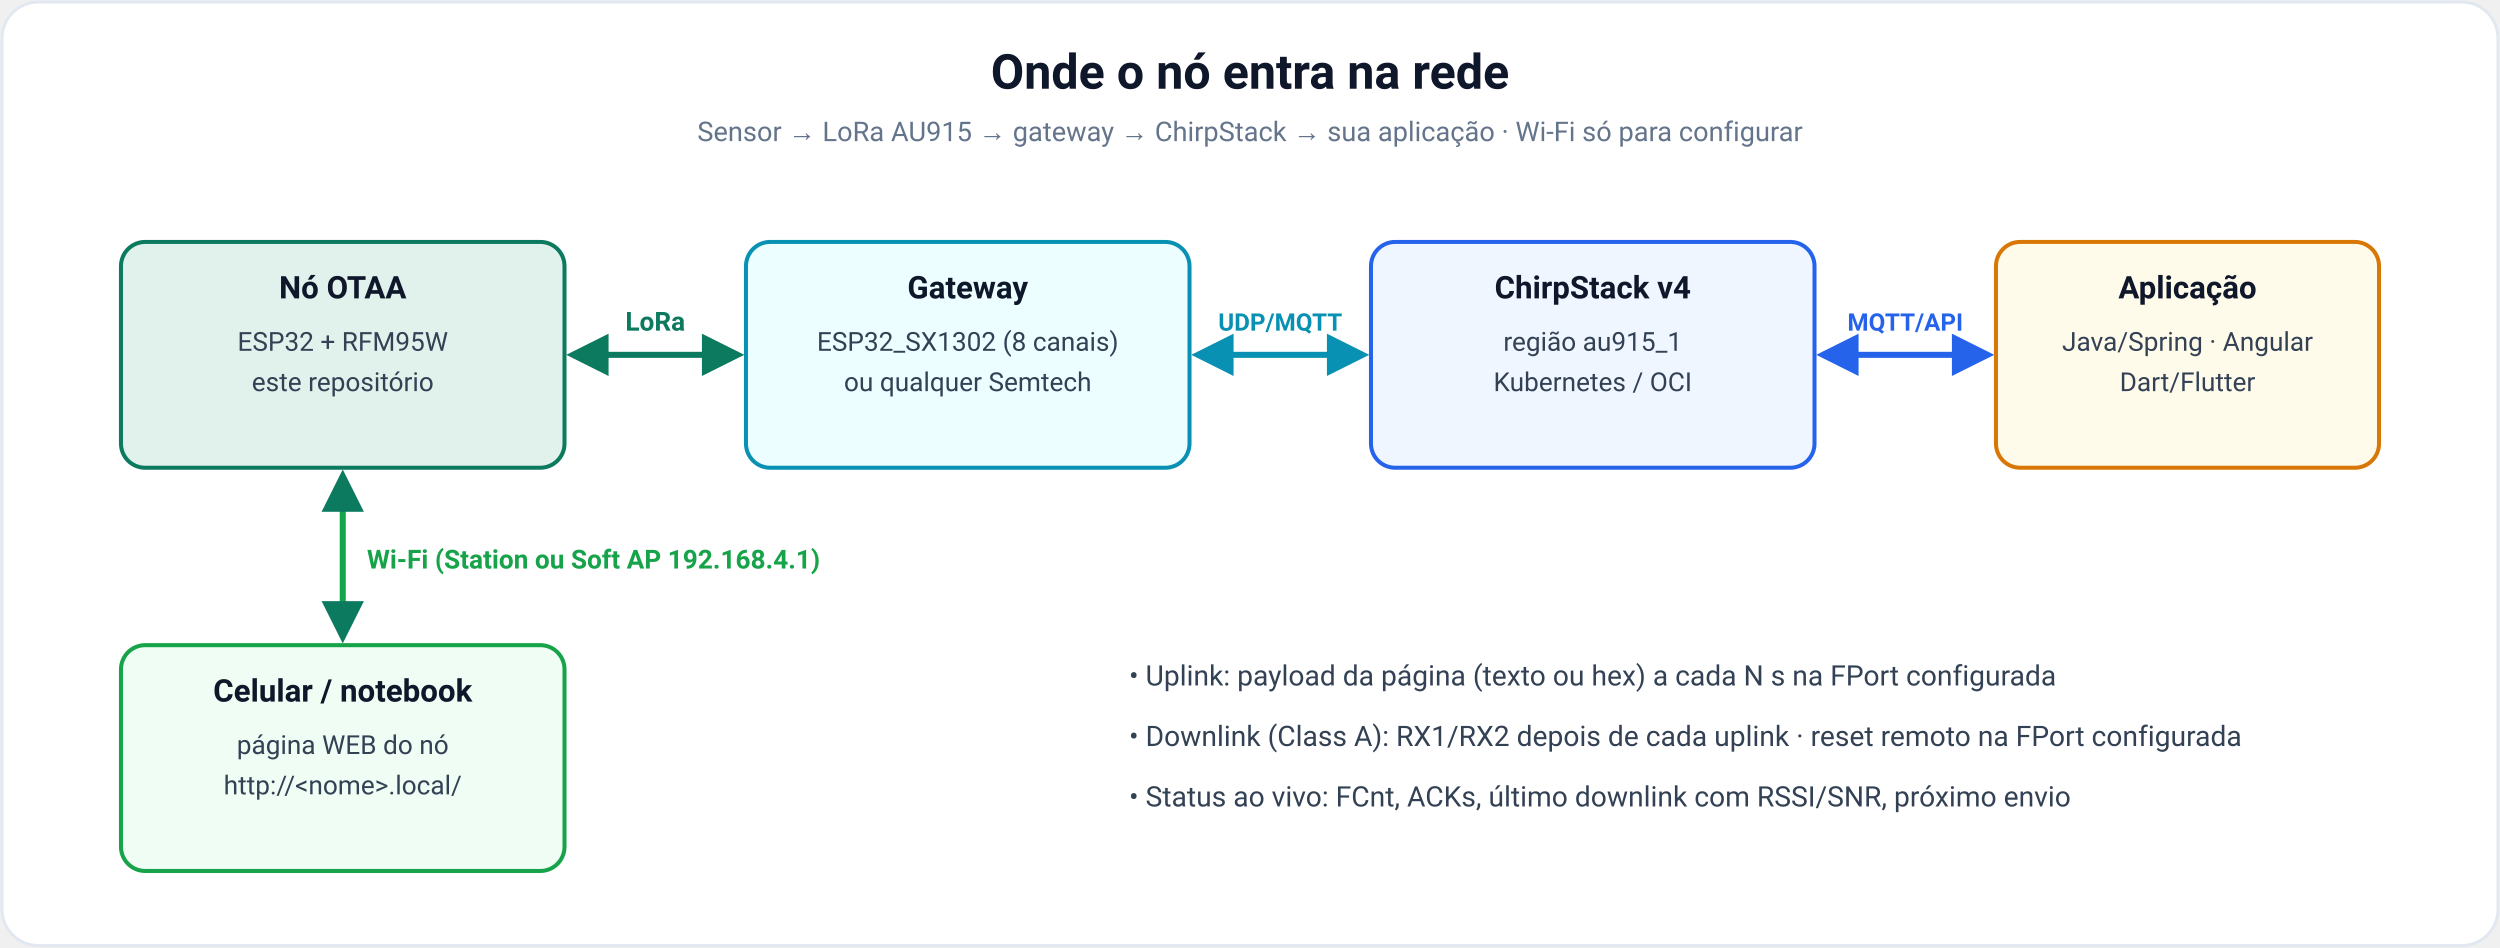
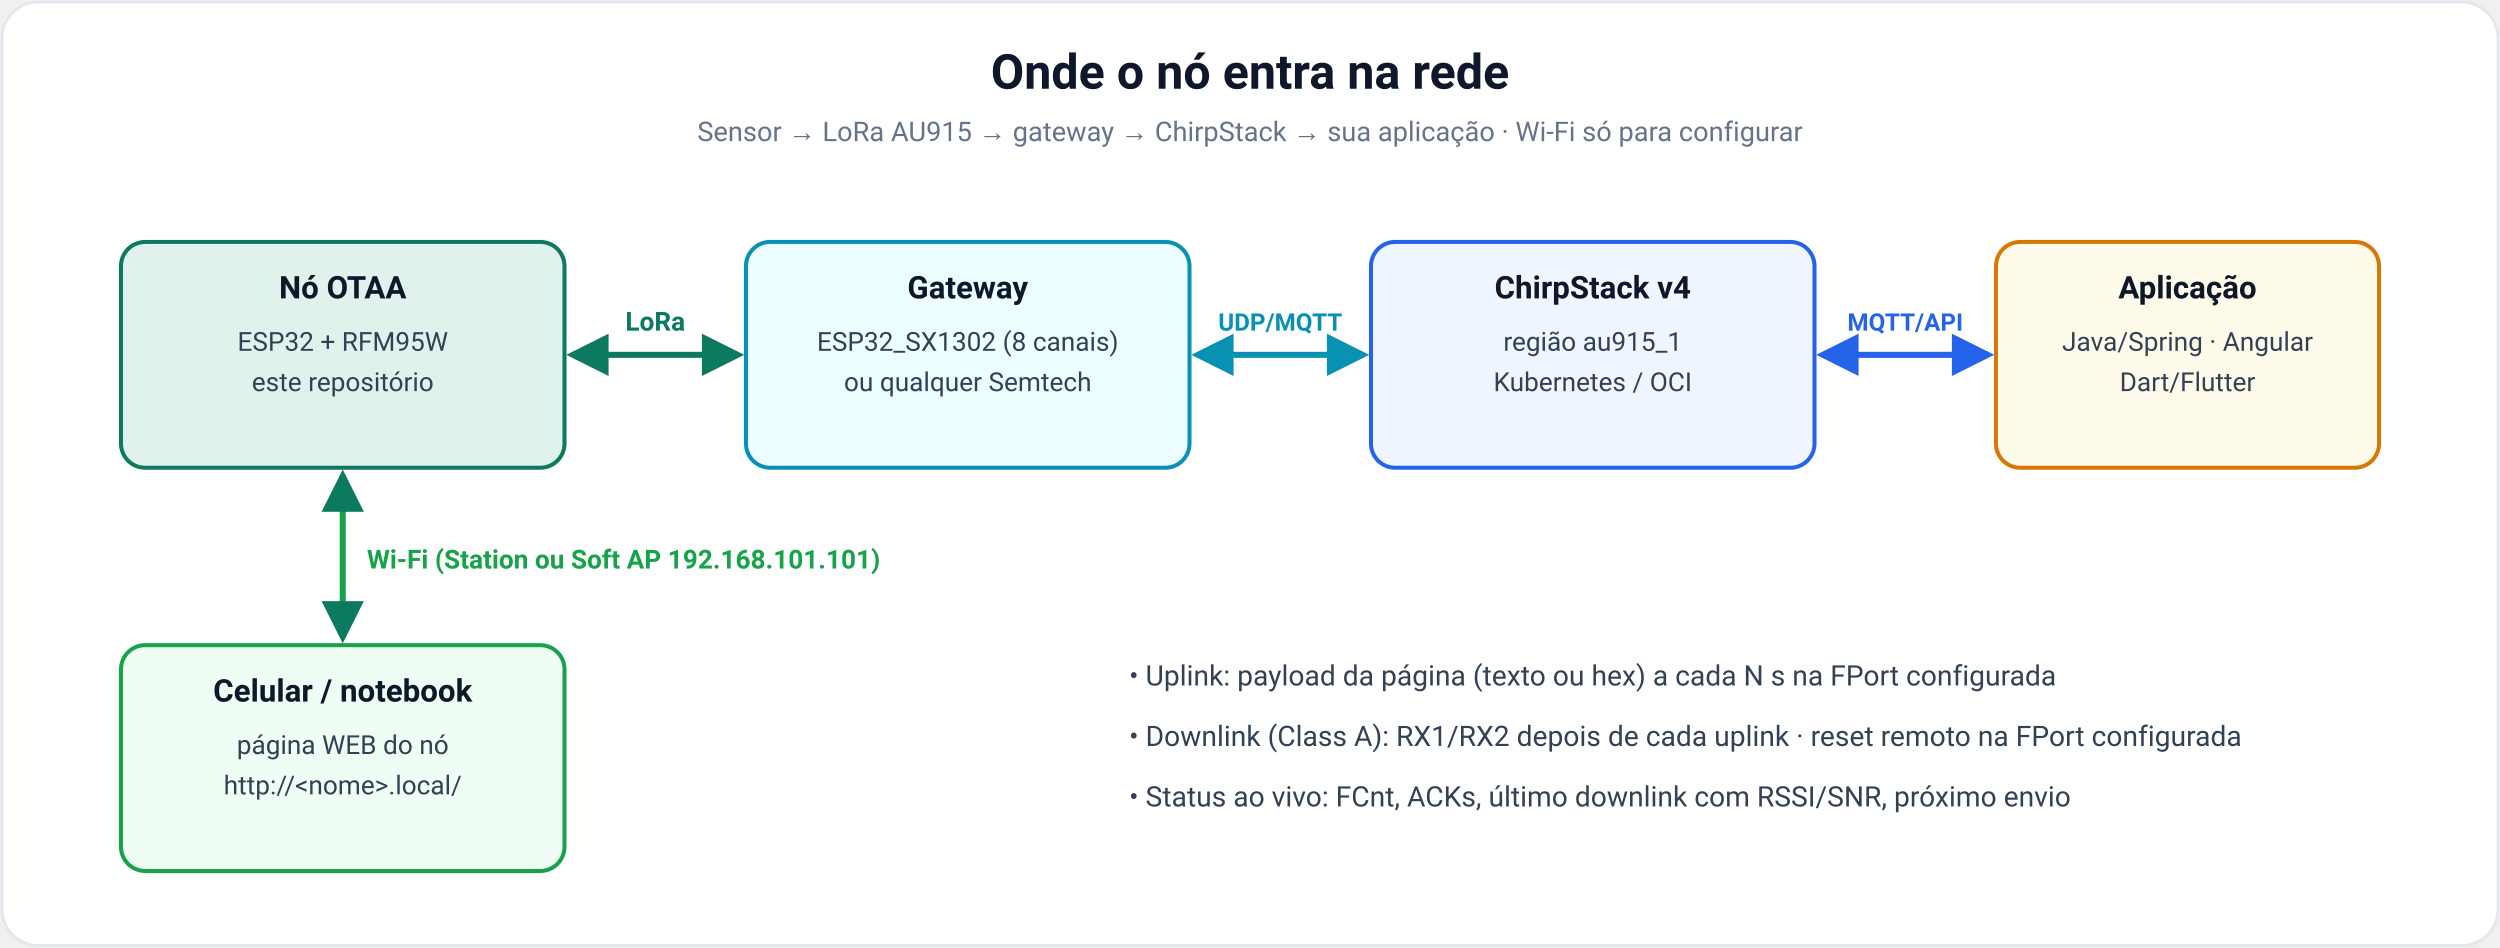
<svg xmlns="http://www.w3.org/2000/svg" width="1240" height="470" viewBox="0 0 1240 470" role="img" aria-label="Visão da rede: nó, gateway, ChirpStack e aplicação">
  <rect x="1.0" y="1.0" width="1238.0" height="468.0" rx="18" fill="#ffffff" stroke="#e2e8f0" stroke-width="1.5" />
  <defs>
    <marker id="a_g" viewBox="0 0 10 10" refX="8.5" refY="5" markerWidth="7" markerHeight="7" orient="auto-start-reverse">
      <path d="M0 0L10 5L0 10z" fill="#0b7a5f" />
    </marker>
    <marker id="a_c" viewBox="0 0 10 10" refX="8.5" refY="5" markerWidth="7" markerHeight="7" orient="auto-start-reverse">
      <path d="M0 0L10 5L0 10z" fill="#0891b2" />
    </marker>
    <marker id="a_b" viewBox="0 0 10 10" refX="8.5" refY="5" markerWidth="7" markerHeight="7" orient="auto-start-reverse">
      <path d="M0 0L10 5L0 10z" fill="#2563eb" />
    </marker>
    <marker id="a_o" viewBox="0 0 10 10" refX="8.5" refY="5" markerWidth="7" markerHeight="7" orient="auto-start-reverse">
      <path d="M0 0L10 5L0 10z" fill="#d97706" />
    </marker>
    <marker id="a_s" viewBox="0 0 10 10" refX="8.5" refY="5" markerWidth="7" markerHeight="7" orient="auto-start-reverse">
      <path d="M0 0L10 5L0 10z" fill="#64748b" />
    </marker>
  </defs>
  <text x="620.0" y="44.0" font-family="'Segoe UI', Roboto, 'Helvetica Neue', Arial, sans-serif" font-size="24" fill="#0f172a" text-anchor="middle" font-weight="700">Onde o nó entra na rede</text>
  <text x="620.0" y="70.0" font-family="'Segoe UI', Roboto, 'Helvetica Neue', Arial, sans-serif" font-size="13.5" fill="#64748b" text-anchor="middle" font-weight="normal">Sensor → LoRa AU915 → gateway → ChirpStack → sua aplicação · Wi-Fi só para configurar</text>
  <rect x="60.0" y="120.0" width="220.0" height="112.0" rx="12" fill="#e1f1eb" stroke="#0b7a5f" stroke-width="2" />
  <text x="170.0" y="148.0" font-family="'Segoe UI', Roboto, 'Helvetica Neue', Arial, sans-serif" font-size="15.5" fill="#0f172a" text-anchor="middle" font-weight="700">Nó OTAA</text>
  <text x="170.0" y="174.0" font-family="'Segoe UI', Roboto, 'Helvetica Neue', Arial, sans-serif" font-size="13" fill="#334155" text-anchor="middle" font-weight="normal">ESP32 + RFM95W</text>
  <text x="170.0" y="194.0" font-family="'Segoe UI', Roboto, 'Helvetica Neue', Arial, sans-serif" font-size="13" fill="#334155" text-anchor="middle" font-weight="normal">este repositório</text>
  <rect x="370.0" y="120.0" width="220.0" height="112.0" rx="12" fill="#ecfeff" stroke="#0891b2" stroke-width="2" />
  <text x="480.0" y="148.0" font-family="'Segoe UI', Roboto, 'Helvetica Neue', Arial, sans-serif" font-size="15.5" fill="#0f172a" text-anchor="middle" font-weight="700">Gateway</text>
  <text x="480.0" y="174.0" font-family="'Segoe UI', Roboto, 'Helvetica Neue', Arial, sans-serif" font-size="13" fill="#334155" text-anchor="middle" font-weight="normal">ESP32_SX1302 (8 canais)</text>
  <text x="480.0" y="194.0" font-family="'Segoe UI', Roboto, 'Helvetica Neue', Arial, sans-serif" font-size="13" fill="#334155" text-anchor="middle" font-weight="normal">ou qualquer Semtech</text>
  <rect x="680.0" y="120.0" width="220.0" height="112.0" rx="12" fill="#eff6ff" stroke="#2563eb" stroke-width="2" />
  <text x="790.0" y="148.0" font-family="'Segoe UI', Roboto, 'Helvetica Neue', Arial, sans-serif" font-size="15.5" fill="#0f172a" text-anchor="middle" font-weight="700">ChirpStack v4</text>
  <text x="790.0" y="174.0" font-family="'Segoe UI', Roboto, 'Helvetica Neue', Arial, sans-serif" font-size="13" fill="#334155" text-anchor="middle" font-weight="normal">região au915_1</text>
  <text x="790.0" y="194.0" font-family="'Segoe UI', Roboto, 'Helvetica Neue', Arial, sans-serif" font-size="13" fill="#334155" text-anchor="middle" font-weight="normal">Kubernetes / OCI</text>
  <rect x="990.0" y="120.0" width="190.0" height="112.0" rx="12" fill="#fffbeb" stroke="#d97706" stroke-width="2" />
  <text x="1085.0" y="148.0" font-family="'Segoe UI', Roboto, 'Helvetica Neue', Arial, sans-serif" font-size="15.5" fill="#0f172a" text-anchor="middle" font-weight="700">Aplicação</text>
  <text x="1085.0" y="174.0" font-family="'Segoe UI', Roboto, 'Helvetica Neue', Arial, sans-serif" font-size="13" fill="#334155" text-anchor="middle" font-weight="normal">Java/Spring · Angular</text>
  <text x="1085.0" y="194.0" font-family="'Segoe UI', Roboto, 'Helvetica Neue', Arial, sans-serif" font-size="13" fill="#334155" text-anchor="middle" font-weight="normal">Dart/Flutter</text>
  <line x1="284" y1="176" x2="366" y2="176" stroke="#0b7a5f" stroke-width="3" marker-end="url(#a_g)" marker-start="url(#a_g)" />
  <text x="325.0" y="164.0" font-family="'Segoe UI', Roboto, 'Helvetica Neue', Arial, sans-serif" font-size="13" fill="#0b7a5f" text-anchor="middle" font-weight="700">LoRa</text>
  <line x1="594" y1="176" x2="676" y2="176" stroke="#0891b2" stroke-width="3" marker-end="url(#a_c)" marker-start="url(#a_c)" />
  <text x="635.0" y="164.0" font-family="'Segoe UI', Roboto, 'Helvetica Neue', Arial, sans-serif" font-size="12" fill="#0891b2" text-anchor="middle" font-weight="700">UDP/MQTT</text>
  <line x1="904" y1="176" x2="986" y2="176" stroke="#2563eb" stroke-width="3" marker-end="url(#a_b)" marker-start="url(#a_b)" />
  <text x="945.0" y="164.0" font-family="'Segoe UI', Roboto, 'Helvetica Neue', Arial, sans-serif" font-size="12" fill="#2563eb" text-anchor="middle" font-weight="700">MQTT/API</text>
  <rect x="60.0" y="320.0" width="220.0" height="112.0" rx="12" fill="#f0fdf4" stroke="#16a34a" stroke-width="2" />
  <text x="170.0" y="348.0" font-family="'Segoe UI', Roboto, 'Helvetica Neue', Arial, sans-serif" font-size="15.5" fill="#0f172a" text-anchor="middle" font-weight="700">Celular / notebook</text>
  <text x="170.0" y="374.0" font-family="'Segoe UI', Roboto, 'Helvetica Neue', Arial, sans-serif" font-size="13" fill="#334155" text-anchor="middle" font-weight="normal">página WEB do nó</text>
  <text x="170.0" y="394.0" font-family="'Segoe UI', Roboto, 'Helvetica Neue', Arial, sans-serif" font-size="13" fill="#334155" text-anchor="middle" font-weight="normal">http://&lt;nome&gt;.local/</text>
  <line x1="170" y1="236" x2="170" y2="316" stroke="#16a34a" stroke-width="3" marker-end="url(#a_g)" marker-start="url(#a_g)" />
-   <text x="182.0" y="282.0" font-family="'Segoe UI', Roboto, 'Helvetica Neue', Arial, sans-serif" font-size="13" fill="#16a34a" text-anchor="start" font-weight="700">Wi-Fi (Station ou Soft AP 192.168.4.1)</text>
+   <text x="182.0" y="282.0" font-family="'Segoe UI', Roboto, 'Helvetica Neue', Arial, sans-serif" font-size="13" fill="#16a34a" text-anchor="start" font-weight="700">Wi-Fi (Station ou Soft AP 192.168.101.101)</text>
  <text x="560.0" y="340.0" font-family="'Segoe UI', Roboto, 'Helvetica Neue', Arial, sans-serif" font-size="14" fill="#334155" text-anchor="start" font-weight="normal">•  Uplink: payload da página (texto ou hex) a cada N s na FPort configurada</text>
  <text x="560.0" y="370.0" font-family="'Segoe UI', Roboto, 'Helvetica Neue', Arial, sans-serif" font-size="14" fill="#334155" text-anchor="start" font-weight="normal">•  Downlink (Class A): RX1/RX2 depois de cada uplink · reset remoto na FPort configurada</text>
  <text x="560.0" y="400.0" font-family="'Segoe UI', Roboto, 'Helvetica Neue', Arial, sans-serif" font-size="14" fill="#334155" text-anchor="start" font-weight="normal">•  Status ao vivo: FCnt, ACKs, último downlink com RSSI/SNR, próximo envio</text>
</svg>
